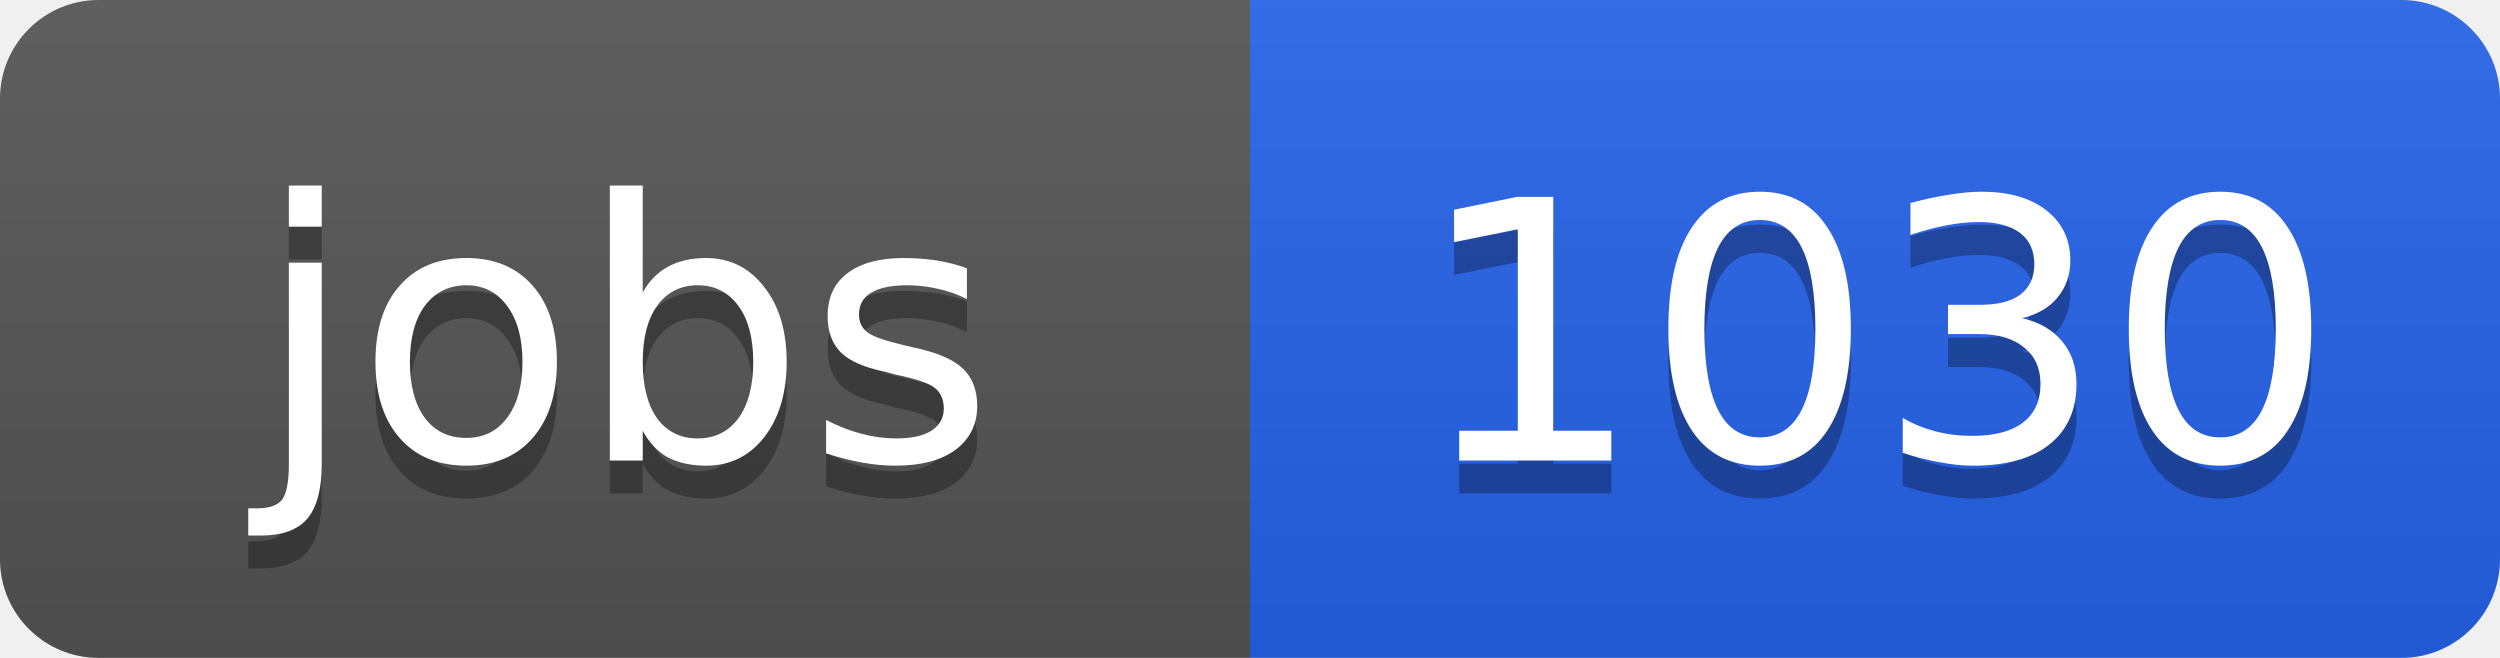
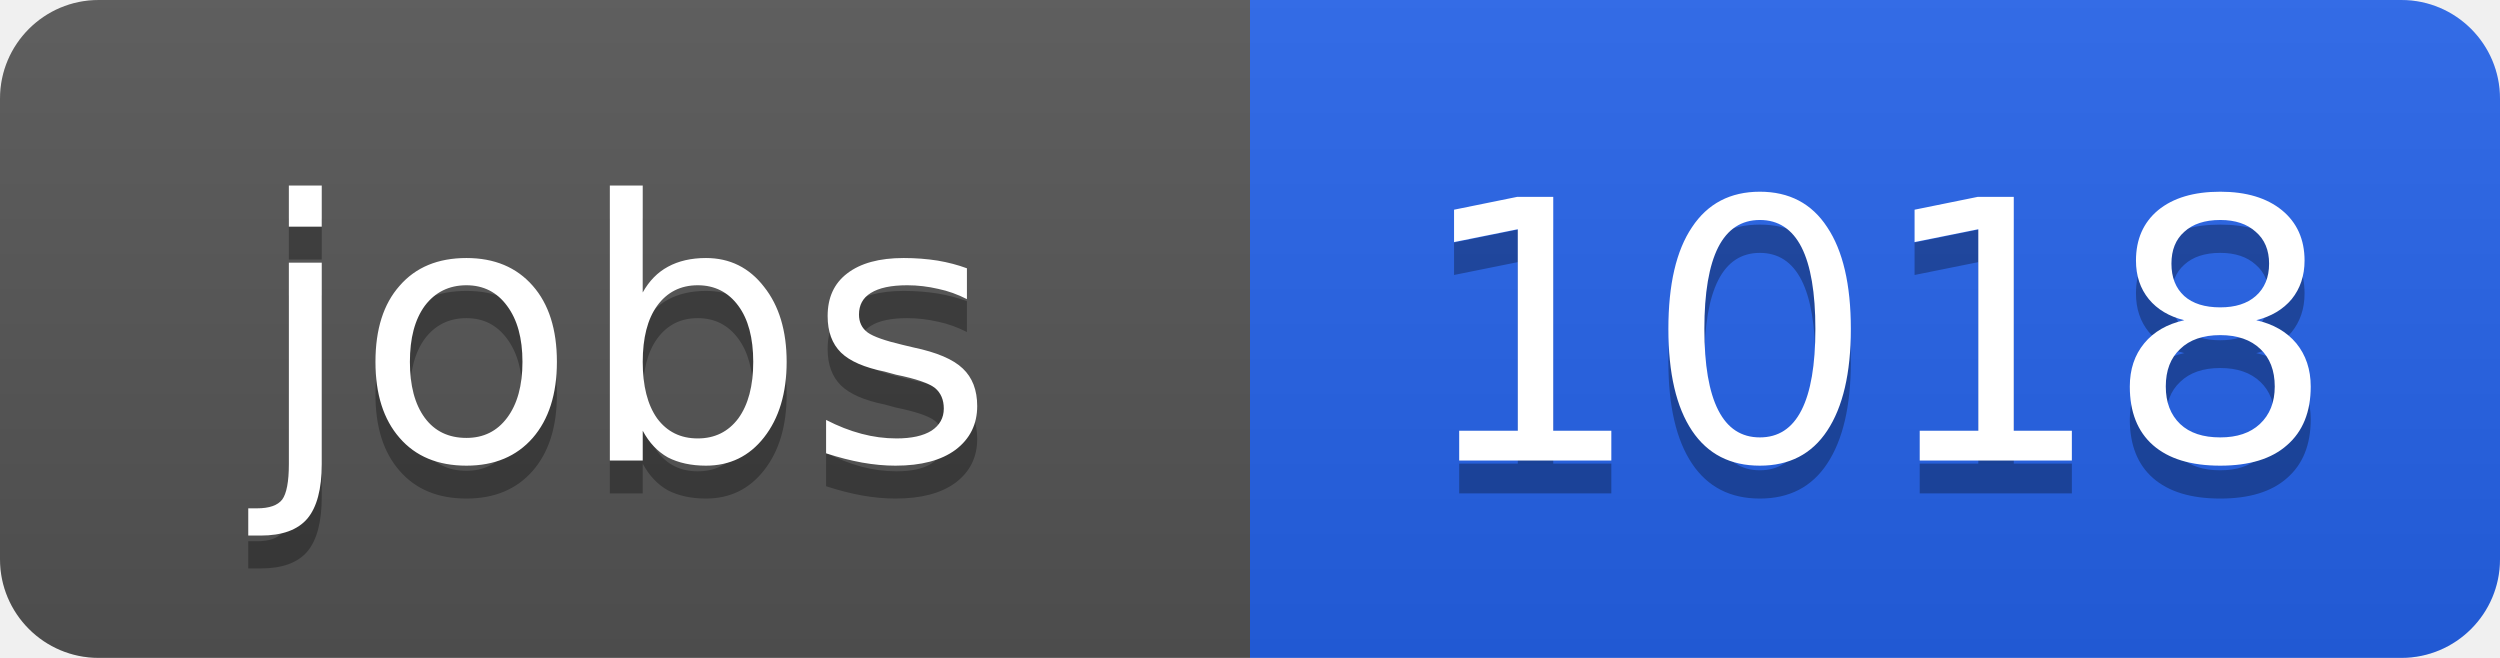
<svg xmlns="http://www.w3.org/2000/svg" width="76" height="20">
  <linearGradient id="b" x2="0" y2="100%">
    <stop offset="0" stop-color="#bbb" stop-opacity=".1" />
    <stop offset="1" stop-opacity=".1" />
  </linearGradient>
  <clipPath id="a">
    <rect width="76" height="20" rx="3" fill="#fff" />
  </clipPath>
  <g clip-path="url(#a)">
    <path fill="#555" d="M0 0h38v20H0z" />
    <path fill="#2563eb" d="M38 0h38v20H38z" />
    <path fill="url(#b)" d="M0 0h76v20H0z" />
  </g>
  <g fill="#fff" text-anchor="middle" font-family="DejaVu Sans,Verdana,Geneva,sans-serif" font-size="11">
    <text x="19" y="15" fill="#010101" fill-opacity=".3">jobs</text>
    <text x="19" y="14">jobs</text>
-     <text x="57" y="15" fill="#010101" fill-opacity=".3">1030</text>
-     <text x="57" y="14">1030</text>
+     <text x="57" y="15" fill="#010101" fill-opacity=".3">1018</text>
+     <text x="57" y="14">1018</text>
  </g>
</svg>
